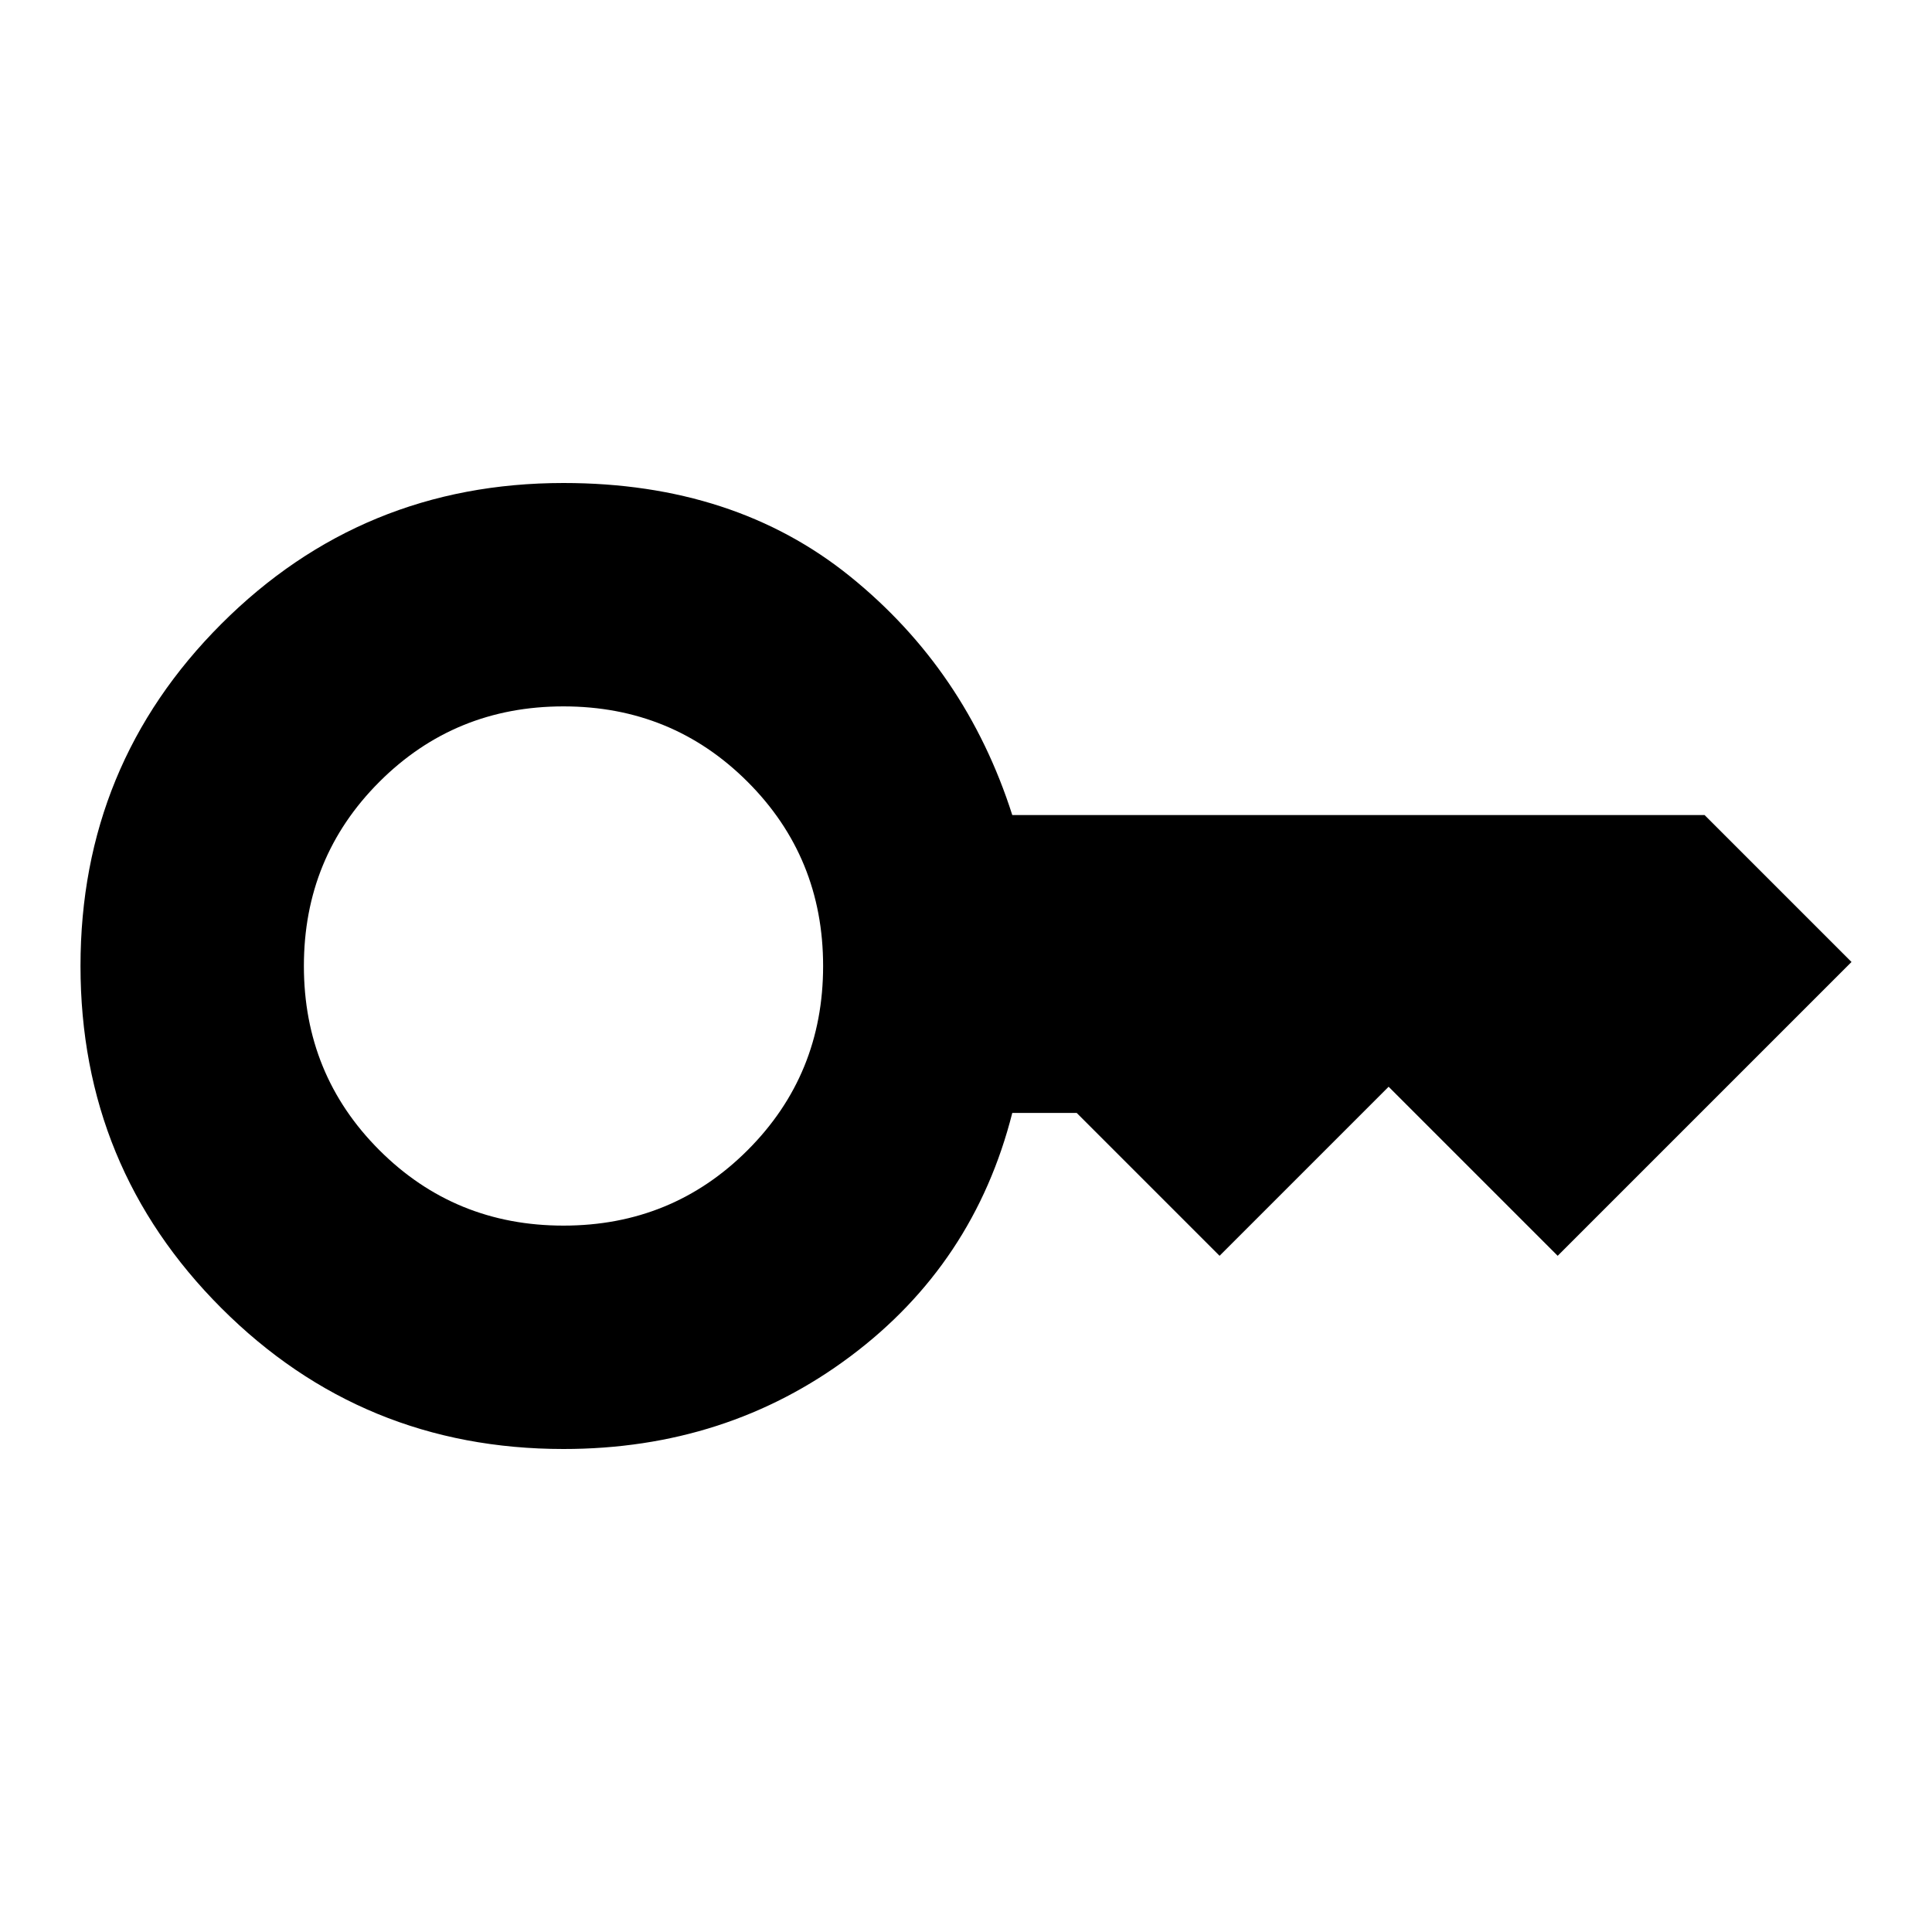
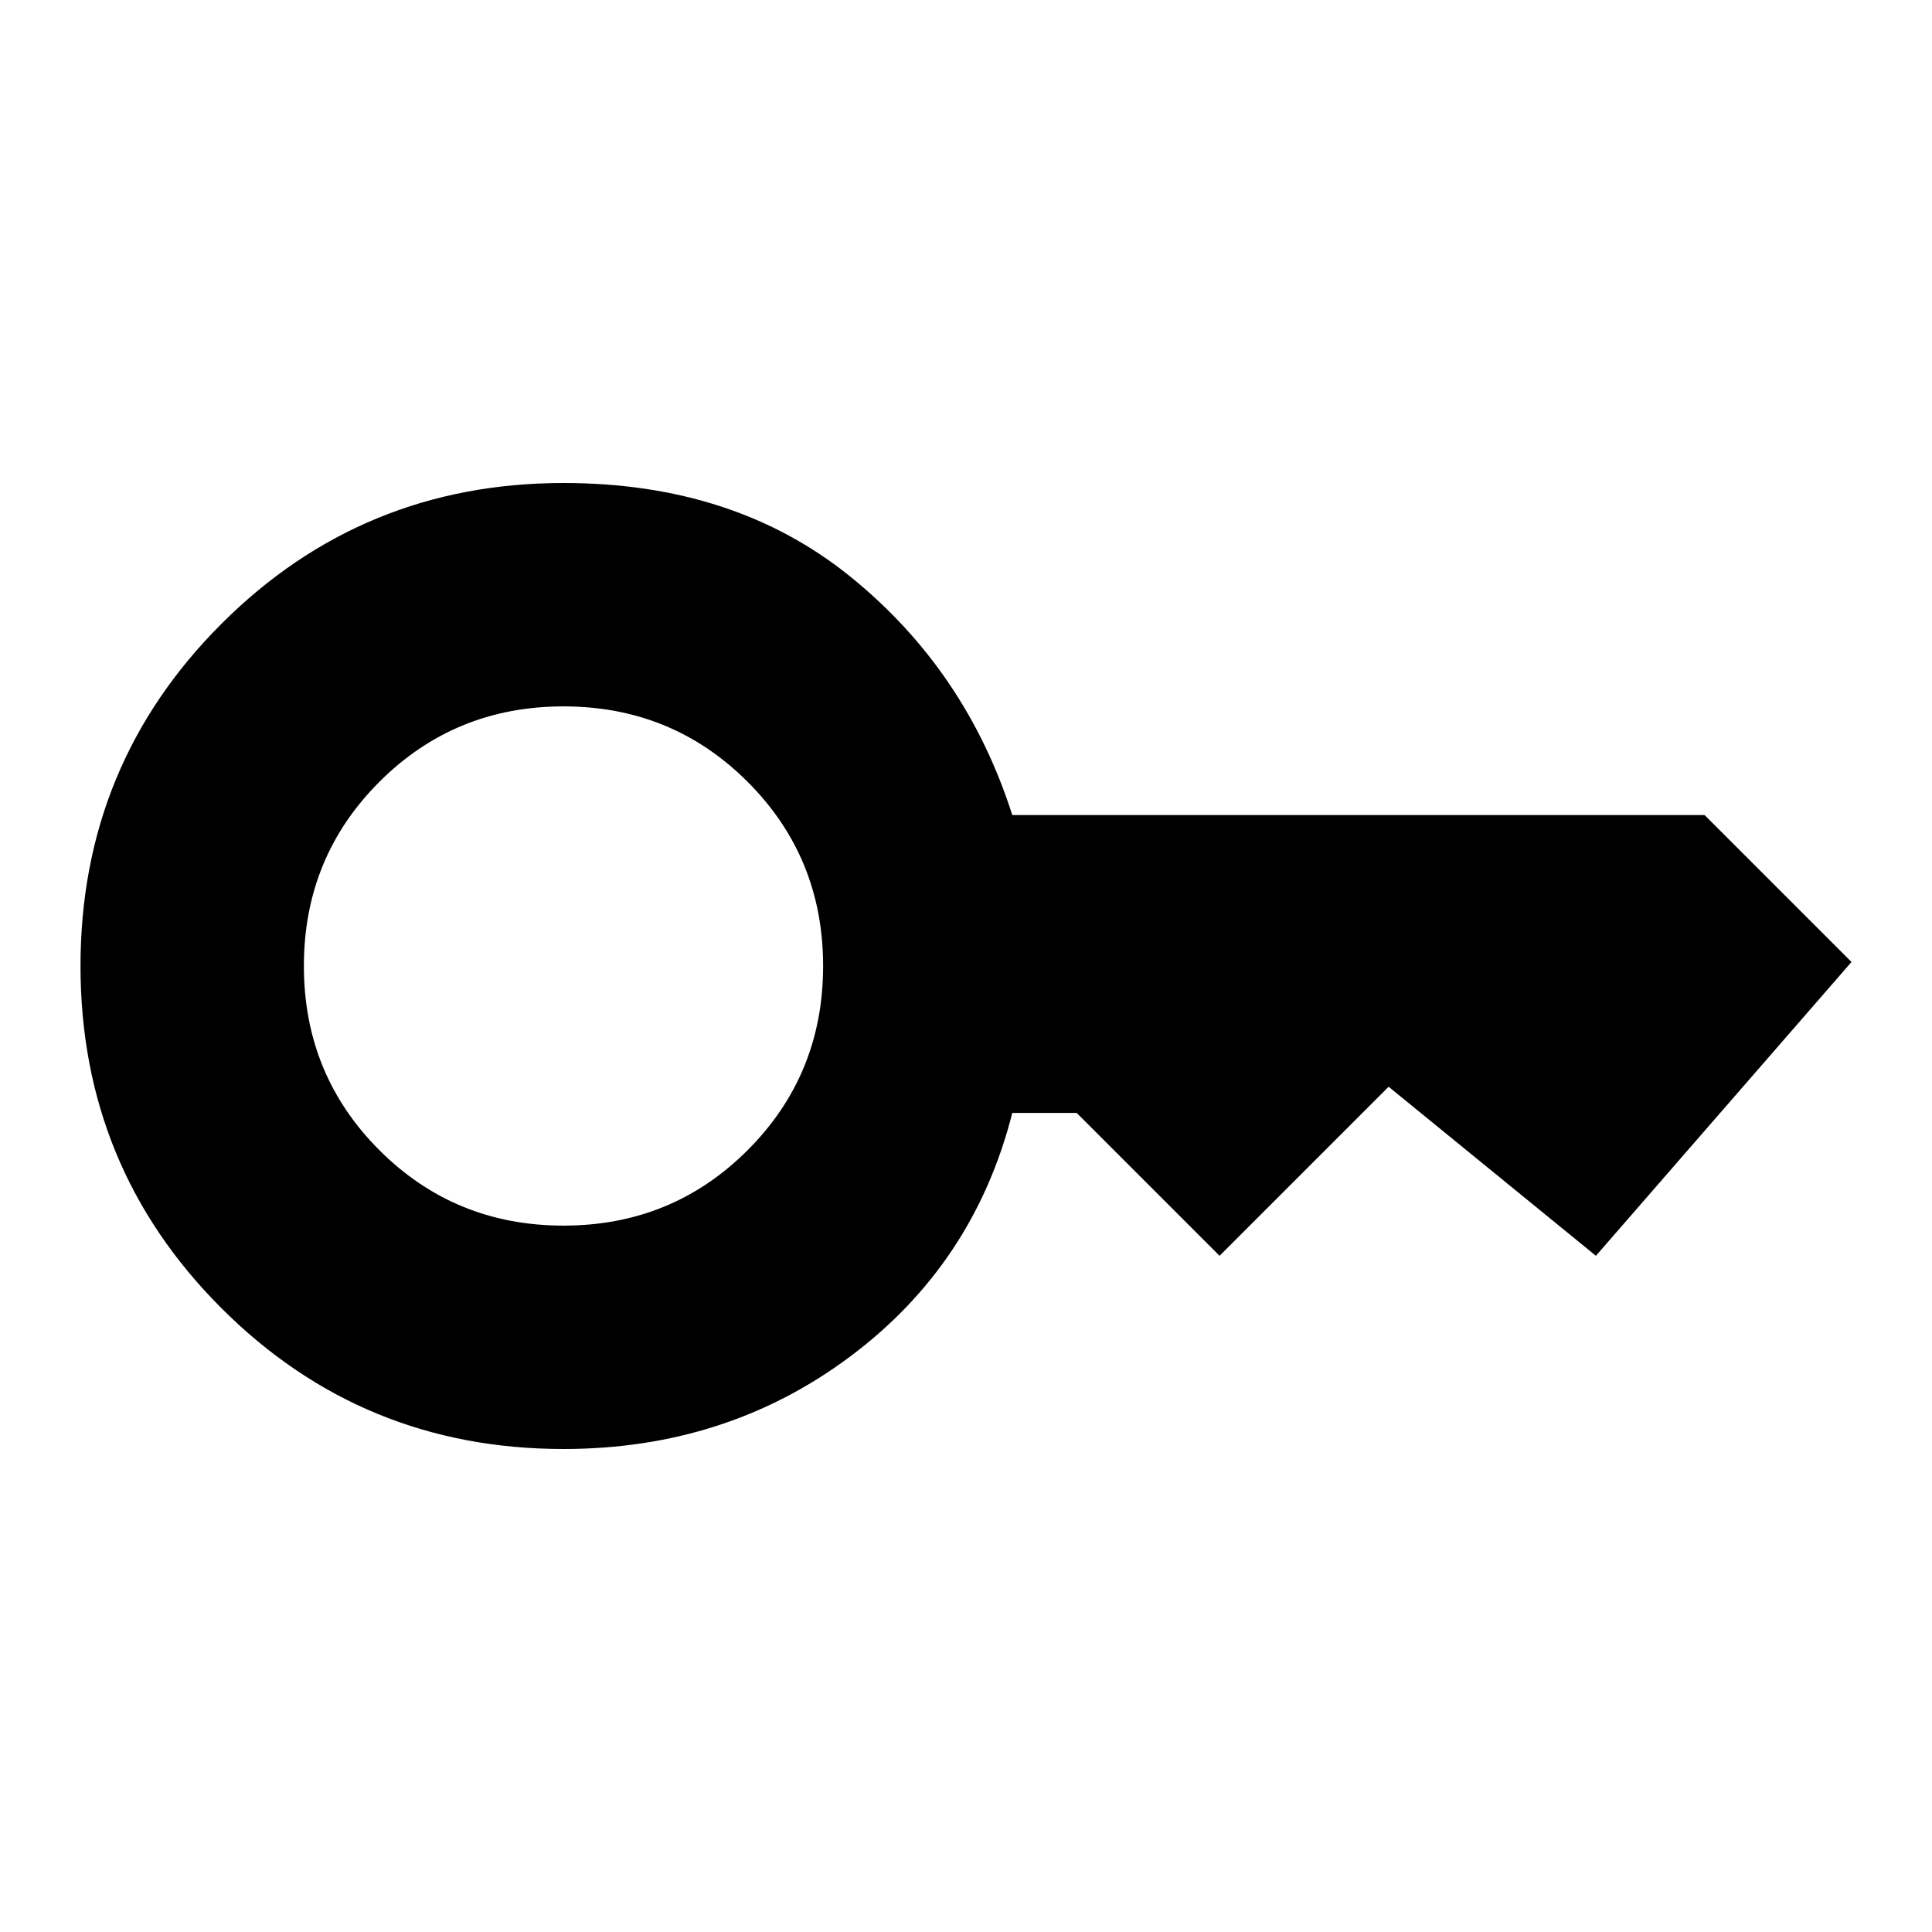
<svg xmlns="http://www.w3.org/2000/svg" width="48" height="48">
-   <path d="M14 30.45q2.7 0 4.575-1.875T20.45 24q0-2.7-1.875-4.575T14 17.55q-2.7 0-4.575 1.875T7.55 24q0 2.7 1.875 4.575T14 30.45zM14 36q-5 0-8.5-3.5T2 24q0-5 3.5-8.5T14 12q4.25 0 7.125 2.325t4.025 5.925h17.2L46 23.9l-7.3 7.3-4.2-4.2-4.2 4.2-3.55-3.55h-1.6q-.95 3.75-4.025 6.05T14 36z" />
+   <path d="M14 30.45q-2.7 0-4.575-1.875T7.55 24q0-2.7 1.875-4.575T14 17.55q2.7 0 4.575 1.875T20.45 24q0 2.7-1.875 4.575T14 30.45zM14 36q4.05 0 7.125-2.3t4.025-6.05h1.6l3.55 3.55 4.2-4.2 5.15 4.2L46 23.9l-3.65-3.65h-17.2q-1.15-3.6-4.025-5.925Q18.25 12 14 12q-5 0-8.5 3.5T2 24q0 5 3.5 8.5T14 36z" />
</svg>
